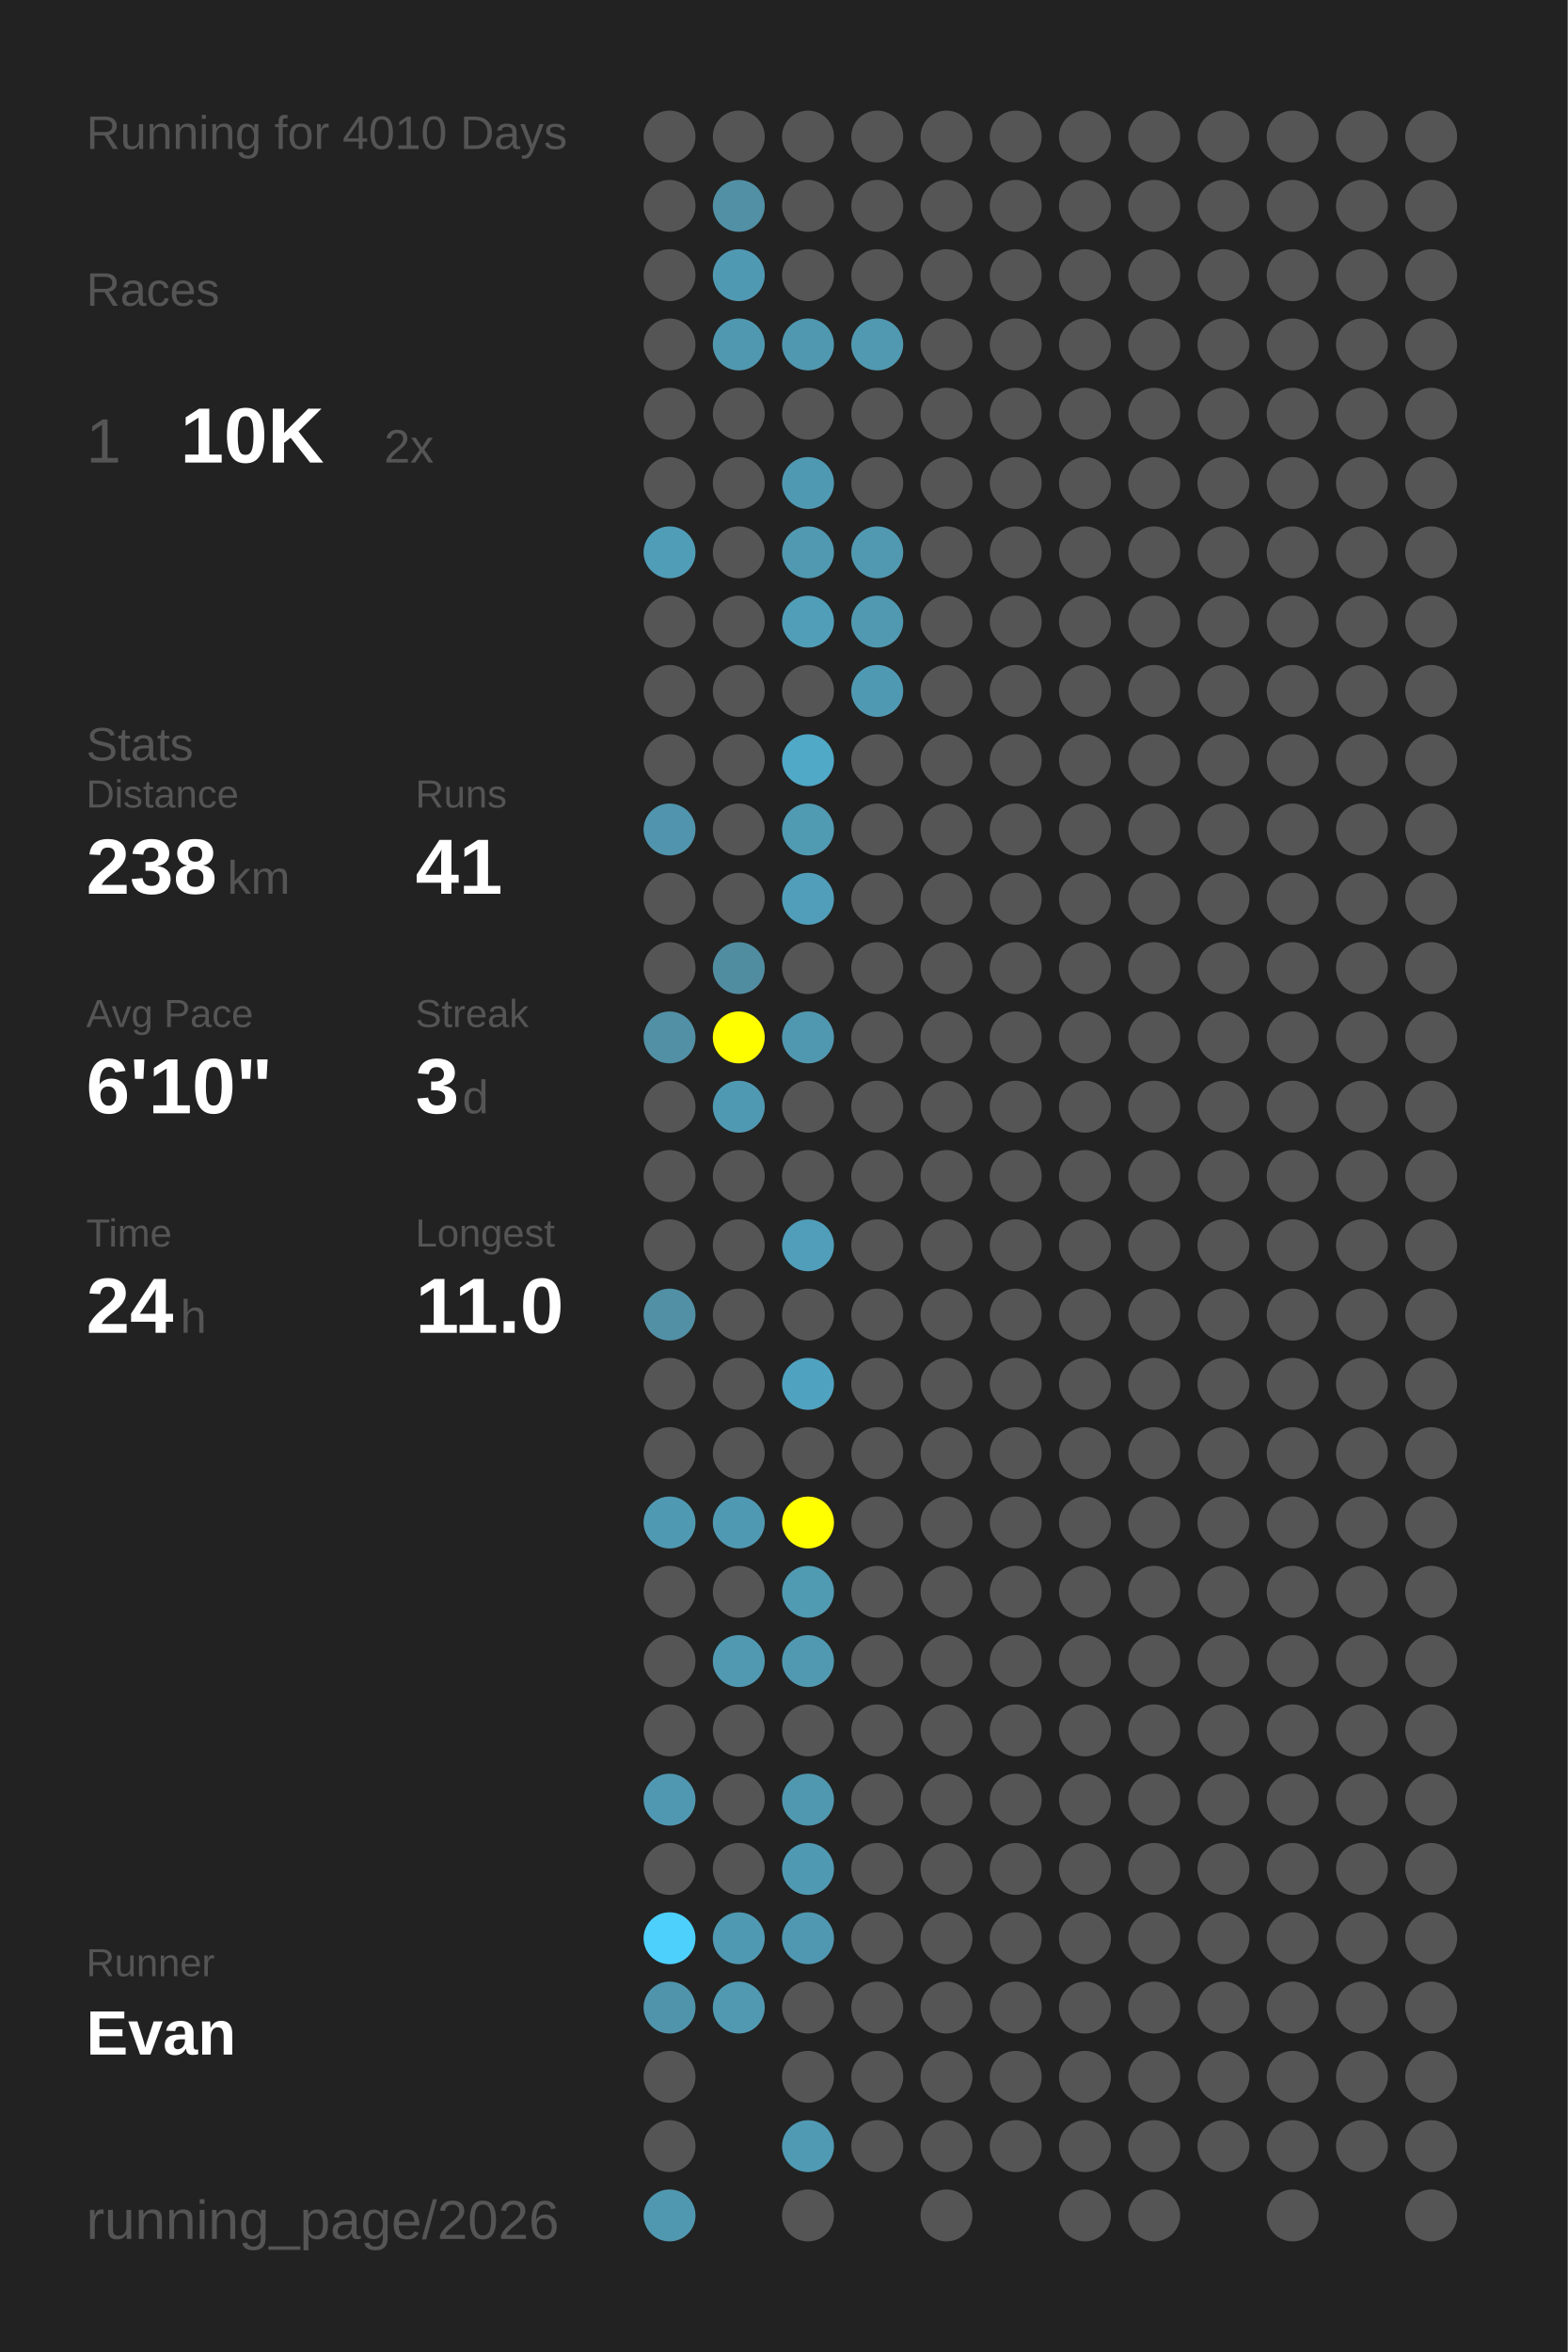
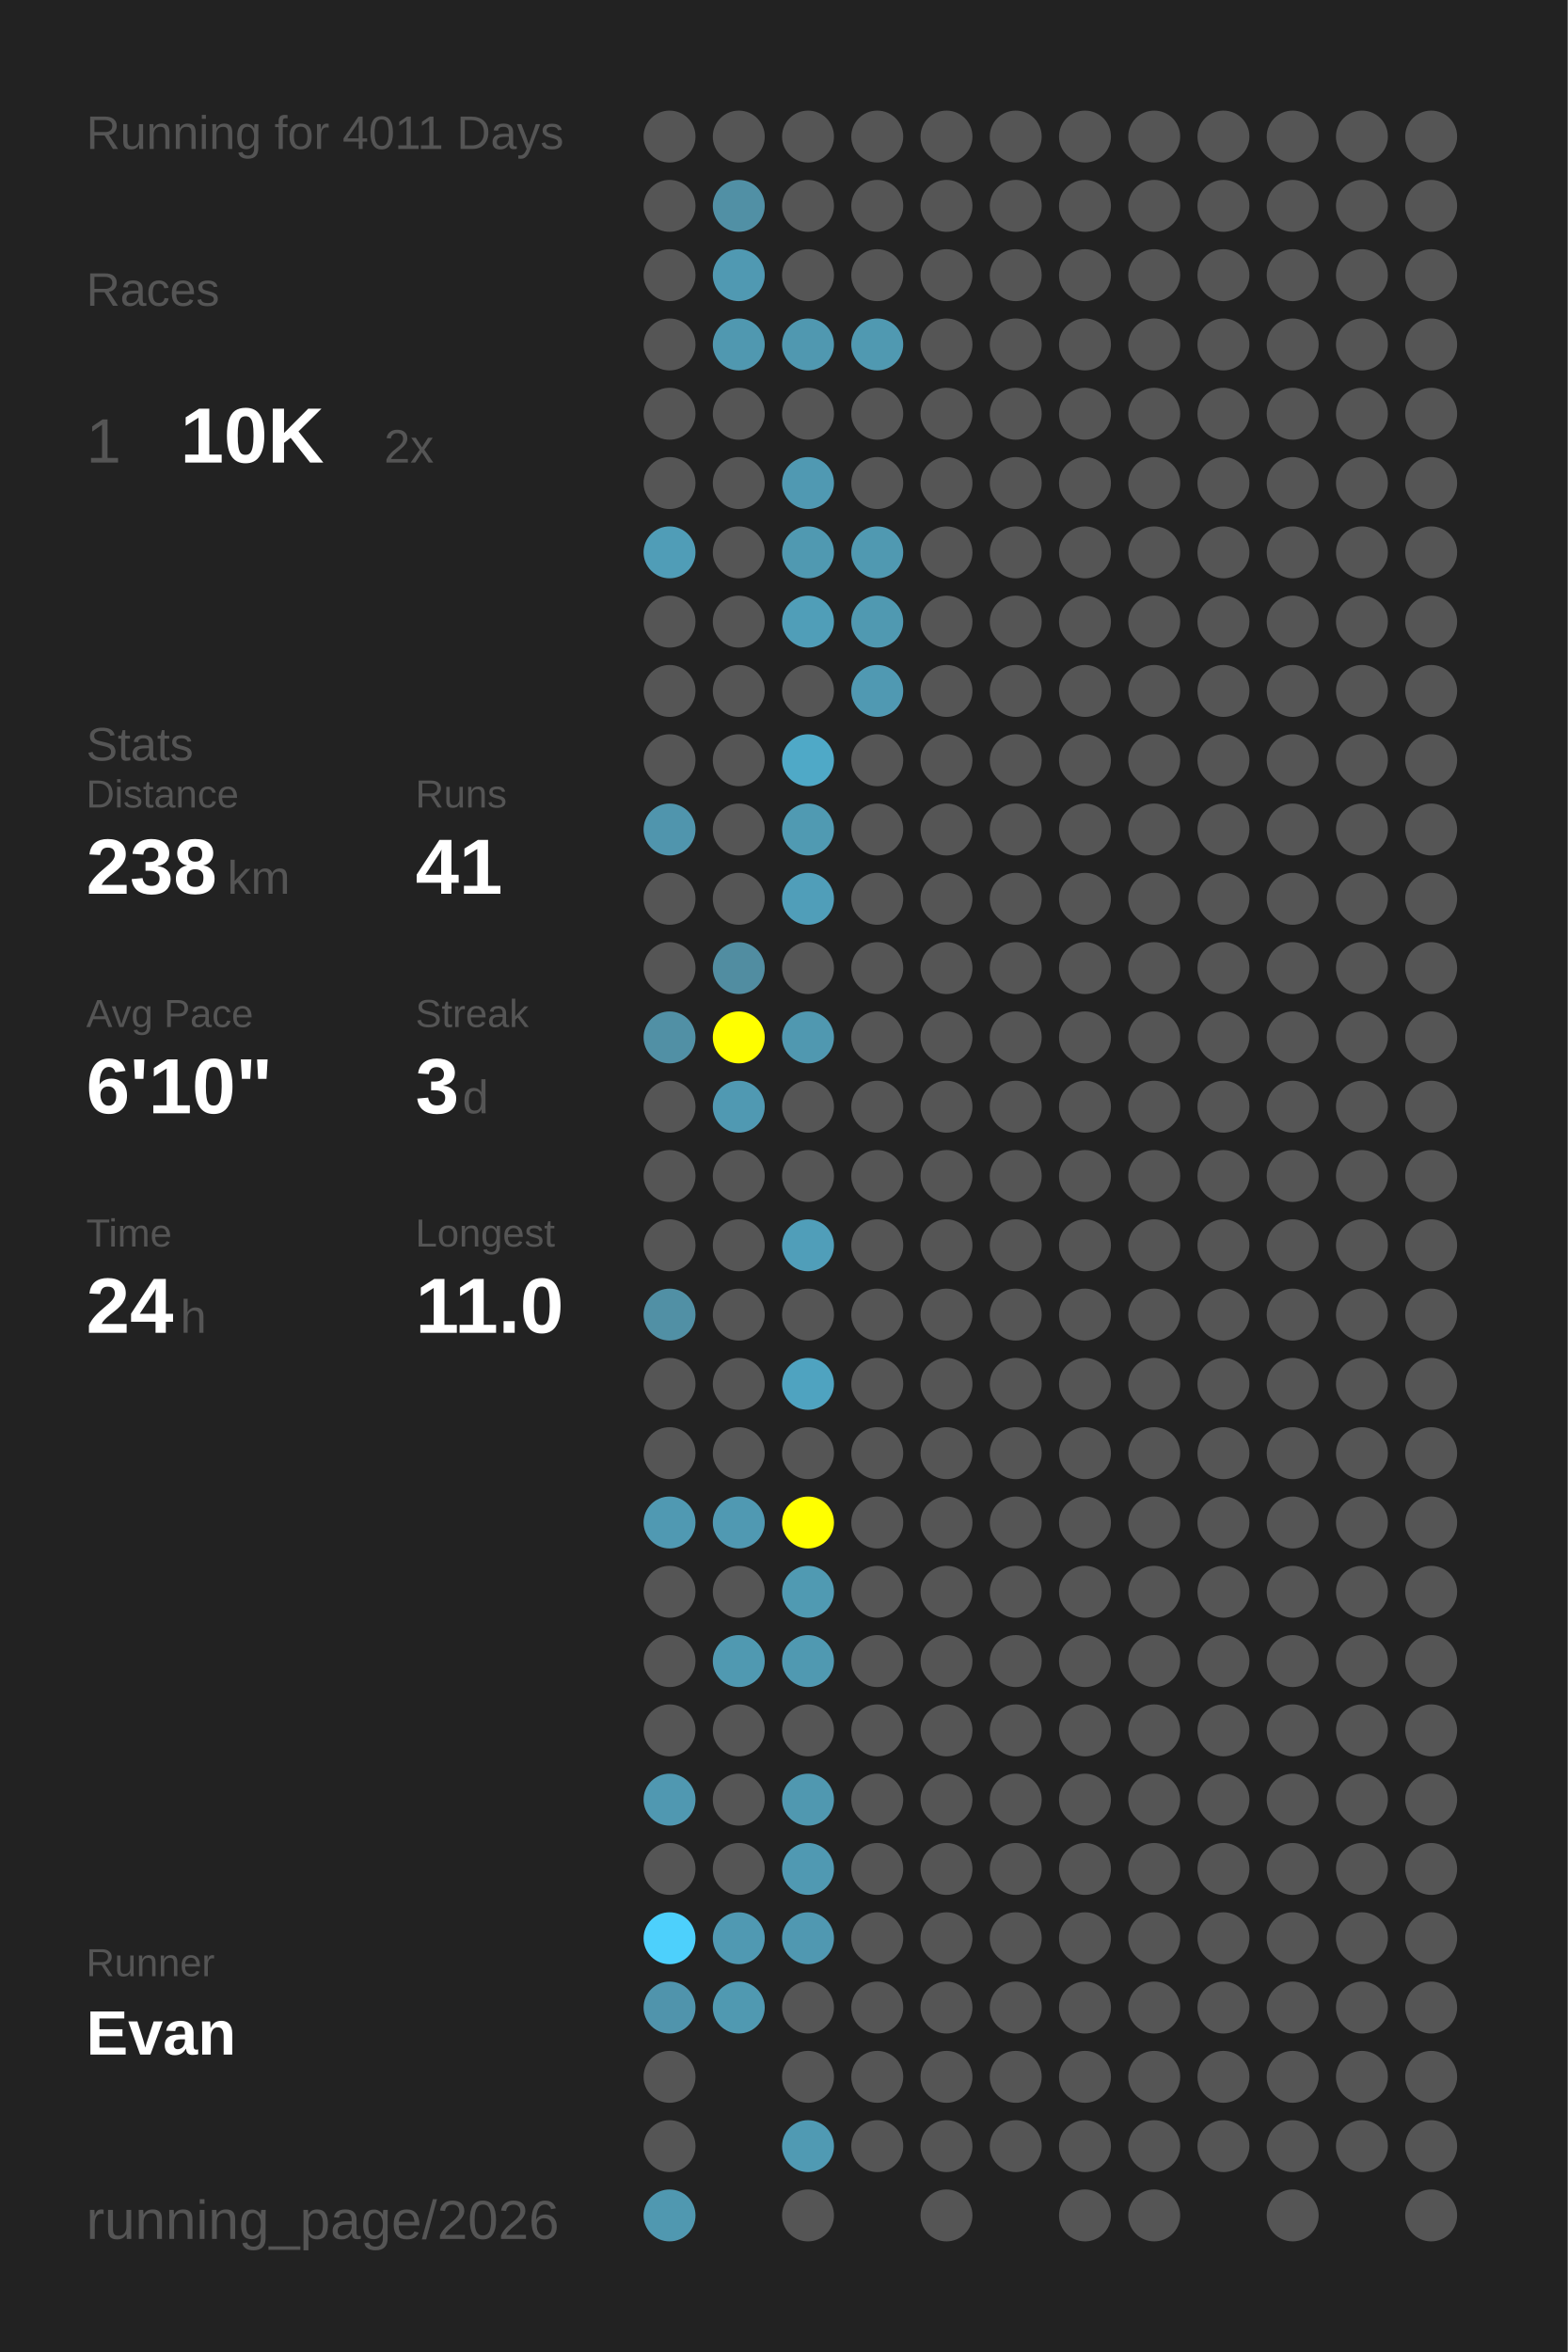
<svg xmlns="http://www.w3.org/2000/svg" baseProfile="full" height="300mm" version="1.1" viewBox="0,0,200,300" width="200mm">
  <defs />
  <rect fill="#222222" height="300" width="200" x="0" y="0" />
-   <text fill="#555555" style="font-size:6px; font-family:Arial;" x="11" y="19">Running for 4010 Days</text>
+   <text fill="#555555" style="font-size:6px; font-family:Arial;" x="11" y="19">Running for 4011 Days</text>
  <text fill="#555555" style="font-size:6px; font-family:Arial;" x="11" y="39">Races</text>
  <text fill="#555555" style="font-size:8px; font-family:Arial;" x="11" y="59">1</text>
  <text fill="#FFFFFF" style="font-size:10px; font-family:Arial; font-weight:bold;" x="23" y="59">10K</text>
  <text fill="#555555" style="font-size:6px; font-family:Arial;" x="49" y="59">2x</text>
  <text fill="#555555" style="font-size:6px; font-family:Arial;" x="11" y="97">Stats</text>
  <text fill="#555555" style="font-size:5px; font-family:Arial;" x="11" y="103">Distance</text>
  <text fill="#FFFFFF" style="font-size:10px; font-family:Arial; font-weight:bold;" x="11" y="114">238</text>
  <text fill="#555555" style="font-size:6px; font-family:Arial;" x="29" y="114">km</text>
  <text fill="#555555" style="font-size:5px; font-family:Arial;" x="53" y="103">Runs</text>
  <text fill="#FFFFFF" style="font-size:10px; font-family:Arial; font-weight:bold;" x="53" y="114">41</text>
  <text fill="#555555" style="font-size:5px; font-family:Arial;" x="11" y="131">Avg Pace</text>
  <text fill="#FFFFFF" style="font-size:10px; font-family:Arial; font-weight:bold;" x="11" y="142">6'10"</text>
  <text fill="#555555" style="font-size:5px; font-family:Arial;" x="53" y="131">Streak</text>
  <text fill="#FFFFFF" style="font-size:10px; font-family:Arial; font-weight:bold;" x="53" y="142">3</text>
  <text fill="#555555" style="font-size:6px; font-family:Arial;" x="59" y="142">d</text>
  <text fill="#555555" style="font-size:5px; font-family:Arial;" x="11" y="159">Time</text>
  <text fill="#FFFFFF" style="font-size:10px; font-family:Arial; font-weight:bold;" x="11" y="170">24</text>
  <text fill="#555555" style="font-size:6px; font-family:Arial;" x="23" y="170">h</text>
  <text fill="#555555" style="font-size:5px; font-family:Arial;" x="53" y="159">Longest</text>
  <text fill="#FFFFFF" style="font-size:10px; font-family:Arial; font-weight:bold;" x="53" y="170">11.0</text>
  <text fill="#555555" style="font-size:5px; font-family:Arial;" x="11" y="252.065">Runner</text>
  <text fill="#FFFFFF" style="font-size:8px; font-family:Arial; font-weight:bold;" x="11" y="262.065">Evan</text>
  <text fill="#555555" style="font-size:7px; font-family:Arial;" x="11" y="285.581">running_page/2026</text>
  <circle cx="85.417" cy="17.419" fill="#555555" r="3.312" />
  <circle cx="85.417" cy="26.258" fill="#555555" r="3.312" />
  <circle cx="85.417" cy="35.097" fill="#555555" r="3.312" />
  <circle cx="85.417" cy="43.935" fill="#555555" r="3.312" />
  <circle cx="85.417" cy="52.774" fill="#555555" r="3.312" />
  <circle cx="85.417" cy="61.613" fill="#555555" r="3.312" />
  <circle cx="85.417" cy="70.452" fill="#509db7" r="3.312" />
  <circle cx="85.417" cy="79.29" fill="#555555" r="3.312" />
  <circle cx="85.417" cy="88.129" fill="#555555" r="3.312" />
  <circle cx="85.417" cy="96.968" fill="#555555" r="3.312" />
  <circle cx="85.417" cy="105.806" fill="#5095ad" r="3.312" />
  <circle cx="85.417" cy="114.645" fill="#555555" r="3.312" />
  <circle cx="85.417" cy="123.484" fill="#555555" r="3.312" />
  <circle cx="85.417" cy="132.323" fill="#5190a5" r="3.312" />
  <circle cx="85.417" cy="141.161" fill="#555555" r="3.312" />
  <circle cx="85.417" cy="150" fill="#555555" r="3.312" />
  <circle cx="85.417" cy="158.839" fill="#555555" r="3.312" />
  <circle cx="85.417" cy="167.677" fill="#5190a5" r="3.312" />
  <circle cx="85.417" cy="176.516" fill="#555555" r="3.312" />
  <circle cx="85.417" cy="185.355" fill="#555555" r="3.312" />
  <circle cx="85.417" cy="194.194" fill="#5099b2" r="3.312" />
  <circle cx="85.417" cy="203.032" fill="#555555" r="3.312" />
  <circle cx="85.417" cy="211.871" fill="#555555" r="3.312" />
  <circle cx="85.417" cy="220.71" fill="#555555" r="3.312" />
  <circle cx="85.417" cy="229.548" fill="#5098b1" r="3.312" />
  <circle cx="85.417" cy="238.387" fill="#555555" r="3.312" />
  <circle cx="85.417" cy="247.226" fill="#4dd0fc" r="3.312" />
  <circle cx="85.417" cy="256.065" fill="#5094ac" r="3.312" />
  <circle cx="85.417" cy="264.903" fill="#555555" r="3.312" />
  <circle cx="85.417" cy="273.742" fill="#555555" r="3.312" />
  <circle cx="85.417" cy="282.581" fill="#5098b0" r="3.312" />
  <circle cx="94.25" cy="17.419" fill="#555555" r="3.312" />
  <circle cx="94.25" cy="26.258" fill="#5190a5" r="3.312" />
  <circle cx="94.25" cy="35.097" fill="#5099b2" r="3.312" />
  <circle cx="94.25" cy="43.935" fill="#5098b0" r="3.312" />
  <circle cx="94.25" cy="52.774" fill="#555555" r="3.312" />
  <circle cx="94.25" cy="61.613" fill="#555555" r="3.312" />
  <circle cx="94.25" cy="70.452" fill="#555555" r="3.312" />
  <circle cx="94.25" cy="79.29" fill="#555555" r="3.312" />
  <circle cx="94.25" cy="88.129" fill="#555555" r="3.312" />
  <circle cx="94.25" cy="96.968" fill="#555555" r="3.312" />
  <circle cx="94.25" cy="105.806" fill="#555555" r="3.312" />
  <circle cx="94.25" cy="114.645" fill="#555555" r="3.312" />
  <circle cx="94.25" cy="123.484" fill="#518da1" r="3.312" />
  <circle cx="94.25" cy="132.323" fill="#FFFF00" r="3.312" />
  <circle cx="94.25" cy="141.161" fill="#5099b2" r="3.312" />
  <circle cx="94.25" cy="150" fill="#555555" r="3.312" />
  <circle cx="94.25" cy="158.839" fill="#555555" r="3.312" />
  <circle cx="94.25" cy="167.677" fill="#555555" r="3.312" />
  <circle cx="94.25" cy="176.516" fill="#555555" r="3.312" />
  <circle cx="94.25" cy="185.355" fill="#555555" r="3.312" />
  <circle cx="94.25" cy="194.194" fill="#5099b2" r="3.312" />
  <circle cx="94.25" cy="203.032" fill="#555555" r="3.312" />
  <circle cx="94.25" cy="211.871" fill="#5099b1" r="3.312" />
  <circle cx="94.25" cy="220.71" fill="#555555" r="3.312" />
  <circle cx="94.25" cy="229.548" fill="#555555" r="3.312" />
  <circle cx="94.25" cy="238.387" fill="#555555" r="3.312" />
  <circle cx="94.25" cy="247.226" fill="#5099b2" r="3.312" />
  <circle cx="94.25" cy="256.065" fill="#5099b1" r="3.312" />
  <circle cx="103.083" cy="17.419" fill="#555555" r="3.312" />
  <circle cx="103.083" cy="26.258" fill="#555555" r="3.312" />
  <circle cx="103.083" cy="35.097" fill="#555555" r="3.312" />
  <circle cx="103.083" cy="43.935" fill="#5098b0" r="3.312" />
  <circle cx="103.083" cy="52.774" fill="#555555" r="3.312" />
  <circle cx="103.083" cy="61.613" fill="#5099b2" r="3.312" />
  <circle cx="103.083" cy="70.452" fill="#5099b1" r="3.312" />
  <circle cx="103.083" cy="79.29" fill="#509eb8" r="3.312" />
  <circle cx="103.083" cy="88.129" fill="#555555" r="3.312" />
  <circle cx="103.083" cy="96.968" fill="#4fa9c7" r="3.312" />
  <circle cx="103.083" cy="105.806" fill="#509ab2" r="3.312" />
  <circle cx="103.083" cy="114.645" fill="#509eb9" r="3.312" />
  <circle cx="103.083" cy="123.484" fill="#555555" r="3.312" />
  <circle cx="103.083" cy="132.323" fill="#5098b0" r="3.312" />
  <circle cx="103.083" cy="141.161" fill="#555555" r="3.312" />
  <circle cx="103.083" cy="150" fill="#555555" r="3.312" />
  <circle cx="103.083" cy="158.839" fill="#509eb9" r="3.312" />
  <circle cx="103.083" cy="167.677" fill="#555555" r="3.312" />
  <circle cx="103.083" cy="176.516" fill="#4fa3c0" r="3.312" />
  <circle cx="103.083" cy="185.355" fill="#555555" r="3.312" />
  <circle cx="103.083" cy="194.194" fill="#FFFF00" r="3.312" />
  <circle cx="103.083" cy="203.032" fill="#509ab2" r="3.312" />
  <circle cx="103.083" cy="211.871" fill="#5099b1" r="3.312" />
  <circle cx="103.083" cy="220.71" fill="#555555" r="3.312" />
  <circle cx="103.083" cy="229.548" fill="#5098b0" r="3.312" />
  <circle cx="103.083" cy="238.387" fill="#5099b2" r="3.312" />
  <circle cx="103.083" cy="247.226" fill="#5098b1" r="3.312" />
  <circle cx="103.083" cy="256.065" fill="#555555" r="3.312" />
  <circle cx="103.083" cy="264.903" fill="#555555" r="3.312" />
  <circle cx="103.083" cy="273.742" fill="#509ab3" r="3.312" />
  <circle cx="103.083" cy="282.581" fill="#555555" r="3.312" />
  <circle cx="111.917" cy="17.419" fill="#555555" r="3.312" />
  <circle cx="111.917" cy="26.258" fill="#555555" r="3.312" />
  <circle cx="111.917" cy="35.097" fill="#555555" r="3.312" />
  <circle cx="111.917" cy="43.935" fill="#5099b1" r="3.312" />
  <circle cx="111.917" cy="52.774" fill="#555555" r="3.312" />
  <circle cx="111.917" cy="61.613" fill="#555555" r="3.312" />
  <circle cx="111.917" cy="70.452" fill="#5099b1" r="3.312" />
  <circle cx="111.917" cy="79.29" fill="#5099b1" r="3.312" />
  <circle cx="111.917" cy="88.129" fill="#5099b2" r="3.312" />
  <circle cx="111.917" cy="96.968" fill="#555555" r="3.312" />
  <circle cx="111.917" cy="105.806" fill="#555555" r="3.312" />
  <circle cx="111.917" cy="114.645" fill="#555555" r="3.312" />
  <circle cx="111.917" cy="123.484" fill="#555555" r="3.312" />
  <circle cx="111.917" cy="132.323" fill="#555555" r="3.312" />
  <circle cx="111.917" cy="141.161" fill="#555555" r="3.312" />
  <circle cx="111.917" cy="150" fill="#555555" r="3.312" />
  <circle cx="111.917" cy="158.839" fill="#555555" r="3.312" />
  <circle cx="111.917" cy="167.677" fill="#555555" r="3.312" />
  <circle cx="111.917" cy="176.516" fill="#555555" r="3.312" />
  <circle cx="111.917" cy="185.355" fill="#555555" r="3.312" />
  <circle cx="111.917" cy="194.194" fill="#555555" r="3.312" />
  <circle cx="111.917" cy="203.032" fill="#555555" r="3.312" />
  <circle cx="111.917" cy="211.871" fill="#555555" r="3.312" />
  <circle cx="111.917" cy="220.71" fill="#555555" r="3.312" />
  <circle cx="111.917" cy="229.548" fill="#555555" r="3.312" />
  <circle cx="111.917" cy="238.387" fill="#555555" r="3.312" />
  <circle cx="111.917" cy="247.226" fill="#555555" r="3.312" />
  <circle cx="111.917" cy="256.065" fill="#555555" r="3.312" />
  <circle cx="111.917" cy="264.903" fill="#555555" r="3.312" />
  <circle cx="111.917" cy="273.742" fill="#555555" r="3.312" />
  <circle cx="120.75" cy="17.419" fill="#555555" r="3.312" />
  <circle cx="120.75" cy="26.258" fill="#555555" r="3.312" />
  <circle cx="120.75" cy="35.097" fill="#555555" r="3.312" />
  <circle cx="120.75" cy="43.935" fill="#555555" r="3.312" />
  <circle cx="120.75" cy="52.774" fill="#555555" r="3.312" />
  <circle cx="120.75" cy="61.613" fill="#555555" r="3.312" />
  <circle cx="120.75" cy="70.452" fill="#555555" r="3.312" />
  <circle cx="120.75" cy="79.29" fill="#555555" r="3.312" />
  <circle cx="120.75" cy="88.129" fill="#555555" r="3.312" />
  <circle cx="120.75" cy="96.968" fill="#555555" r="3.312" />
  <circle cx="120.75" cy="105.806" fill="#555555" r="3.312" />
  <circle cx="120.75" cy="114.645" fill="#555555" r="3.312" />
  <circle cx="120.75" cy="123.484" fill="#555555" r="3.312" />
  <circle cx="120.75" cy="132.323" fill="#555555" r="3.312" />
  <circle cx="120.75" cy="141.161" fill="#555555" r="3.312" />
  <circle cx="120.75" cy="150" fill="#555555" r="3.312" />
  <circle cx="120.75" cy="158.839" fill="#555555" r="3.312" />
  <circle cx="120.75" cy="167.677" fill="#555555" r="3.312" />
  <circle cx="120.75" cy="176.516" fill="#555555" r="3.312" />
  <circle cx="120.75" cy="185.355" fill="#555555" r="3.312" />
  <circle cx="120.75" cy="194.194" fill="#555555" r="3.312" />
  <circle cx="120.75" cy="203.032" fill="#555555" r="3.312" />
  <circle cx="120.75" cy="211.871" fill="#555555" r="3.312" />
  <circle cx="120.75" cy="220.71" fill="#555555" r="3.312" />
  <circle cx="120.75" cy="229.548" fill="#555555" r="3.312" />
  <circle cx="120.75" cy="238.387" fill="#555555" r="3.312" />
  <circle cx="120.75" cy="247.226" fill="#555555" r="3.312" />
  <circle cx="120.75" cy="256.065" fill="#555555" r="3.312" />
  <circle cx="120.75" cy="264.903" fill="#555555" r="3.312" />
  <circle cx="120.75" cy="273.742" fill="#555555" r="3.312" />
  <circle cx="120.75" cy="282.581" fill="#555555" r="3.312" />
  <circle cx="129.583" cy="17.419" fill="#555555" r="3.312" />
  <circle cx="129.583" cy="26.258" fill="#555555" r="3.312" />
  <circle cx="129.583" cy="35.097" fill="#555555" r="3.312" />
  <circle cx="129.583" cy="43.935" fill="#555555" r="3.312" />
  <circle cx="129.583" cy="52.774" fill="#555555" r="3.312" />
  <circle cx="129.583" cy="61.613" fill="#555555" r="3.312" />
  <circle cx="129.583" cy="70.452" fill="#555555" r="3.312" />
  <circle cx="129.583" cy="79.29" fill="#555555" r="3.312" />
  <circle cx="129.583" cy="88.129" fill="#555555" r="3.312" />
  <circle cx="129.583" cy="96.968" fill="#555555" r="3.312" />
  <circle cx="129.583" cy="105.806" fill="#555555" r="3.312" />
  <circle cx="129.583" cy="114.645" fill="#555555" r="3.312" />
  <circle cx="129.583" cy="123.484" fill="#555555" r="3.312" />
  <circle cx="129.583" cy="132.323" fill="#555555" r="3.312" />
  <circle cx="129.583" cy="141.161" fill="#555555" r="3.312" />
  <circle cx="129.583" cy="150" fill="#555555" r="3.312" />
  <circle cx="129.583" cy="158.839" fill="#555555" r="3.312" />
  <circle cx="129.583" cy="167.677" fill="#555555" r="3.312" />
  <circle cx="129.583" cy="176.516" fill="#555555" r="3.312" />
  <circle cx="129.583" cy="185.355" fill="#555555" r="3.312" />
  <circle cx="129.583" cy="194.194" fill="#555555" r="3.312" />
  <circle cx="129.583" cy="203.032" fill="#555555" r="3.312" />
  <circle cx="129.583" cy="211.871" fill="#555555" r="3.312" />
  <circle cx="129.583" cy="220.71" fill="#555555" r="3.312" />
  <circle cx="129.583" cy="229.548" fill="#555555" r="3.312" />
  <circle cx="129.583" cy="238.387" fill="#555555" r="3.312" />
  <circle cx="129.583" cy="247.226" fill="#555555" r="3.312" />
  <circle cx="129.583" cy="256.065" fill="#555555" r="3.312" />
  <circle cx="129.583" cy="264.903" fill="#555555" r="3.312" />
  <circle cx="129.583" cy="273.742" fill="#555555" r="3.312" />
  <circle cx="138.417" cy="17.419" fill="#555555" r="3.312" />
  <circle cx="138.417" cy="26.258" fill="#555555" r="3.312" />
  <circle cx="138.417" cy="35.097" fill="#555555" r="3.312" />
  <circle cx="138.417" cy="43.935" fill="#555555" r="3.312" />
  <circle cx="138.417" cy="52.774" fill="#555555" r="3.312" />
  <circle cx="138.417" cy="61.613" fill="#555555" r="3.312" />
  <circle cx="138.417" cy="70.452" fill="#555555" r="3.312" />
  <circle cx="138.417" cy="79.29" fill="#555555" r="3.312" />
  <circle cx="138.417" cy="88.129" fill="#555555" r="3.312" />
  <circle cx="138.417" cy="96.968" fill="#555555" r="3.312" />
  <circle cx="138.417" cy="105.806" fill="#555555" r="3.312" />
  <circle cx="138.417" cy="114.645" fill="#555555" r="3.312" />
  <circle cx="138.417" cy="123.484" fill="#555555" r="3.312" />
  <circle cx="138.417" cy="132.323" fill="#555555" r="3.312" />
  <circle cx="138.417" cy="141.161" fill="#555555" r="3.312" />
  <circle cx="138.417" cy="150" fill="#555555" r="3.312" />
  <circle cx="138.417" cy="158.839" fill="#555555" r="3.312" />
  <circle cx="138.417" cy="167.677" fill="#555555" r="3.312" />
  <circle cx="138.417" cy="176.516" fill="#555555" r="3.312" />
  <circle cx="138.417" cy="185.355" fill="#555555" r="3.312" />
  <circle cx="138.417" cy="194.194" fill="#555555" r="3.312" />
  <circle cx="138.417" cy="203.032" fill="#555555" r="3.312" />
  <circle cx="138.417" cy="211.871" fill="#555555" r="3.312" />
  <circle cx="138.417" cy="220.71" fill="#555555" r="3.312" />
  <circle cx="138.417" cy="229.548" fill="#555555" r="3.312" />
  <circle cx="138.417" cy="238.387" fill="#555555" r="3.312" />
  <circle cx="138.417" cy="247.226" fill="#555555" r="3.312" />
  <circle cx="138.417" cy="256.065" fill="#555555" r="3.312" />
  <circle cx="138.417" cy="264.903" fill="#555555" r="3.312" />
  <circle cx="138.417" cy="273.742" fill="#555555" r="3.312" />
  <circle cx="138.417" cy="282.581" fill="#555555" r="3.312" />
  <circle cx="147.25" cy="17.419" fill="#555555" r="3.312" />
  <circle cx="147.25" cy="26.258" fill="#555555" r="3.312" />
  <circle cx="147.25" cy="35.097" fill="#555555" r="3.312" />
  <circle cx="147.25" cy="43.935" fill="#555555" r="3.312" />
  <circle cx="147.25" cy="52.774" fill="#555555" r="3.312" />
  <circle cx="147.25" cy="61.613" fill="#555555" r="3.312" />
  <circle cx="147.25" cy="70.452" fill="#555555" r="3.312" />
  <circle cx="147.25" cy="79.29" fill="#555555" r="3.312" />
  <circle cx="147.25" cy="88.129" fill="#555555" r="3.312" />
  <circle cx="147.25" cy="96.968" fill="#555555" r="3.312" />
  <circle cx="147.25" cy="105.806" fill="#555555" r="3.312" />
  <circle cx="147.25" cy="114.645" fill="#555555" r="3.312" />
  <circle cx="147.25" cy="123.484" fill="#555555" r="3.312" />
  <circle cx="147.25" cy="132.323" fill="#555555" r="3.312" />
  <circle cx="147.25" cy="141.161" fill="#555555" r="3.312" />
  <circle cx="147.25" cy="150" fill="#555555" r="3.312" />
  <circle cx="147.25" cy="158.839" fill="#555555" r="3.312" />
  <circle cx="147.25" cy="167.677" fill="#555555" r="3.312" />
  <circle cx="147.25" cy="176.516" fill="#555555" r="3.312" />
  <circle cx="147.25" cy="185.355" fill="#555555" r="3.312" />
  <circle cx="147.25" cy="194.194" fill="#555555" r="3.312" />
  <circle cx="147.25" cy="203.032" fill="#555555" r="3.312" />
  <circle cx="147.25" cy="211.871" fill="#555555" r="3.312" />
  <circle cx="147.25" cy="220.71" fill="#555555" r="3.312" />
  <circle cx="147.25" cy="229.548" fill="#555555" r="3.312" />
  <circle cx="147.25" cy="238.387" fill="#555555" r="3.312" />
  <circle cx="147.25" cy="247.226" fill="#555555" r="3.312" />
  <circle cx="147.25" cy="256.065" fill="#555555" r="3.312" />
  <circle cx="147.25" cy="264.903" fill="#555555" r="3.312" />
  <circle cx="147.25" cy="273.742" fill="#555555" r="3.312" />
  <circle cx="147.25" cy="282.581" fill="#555555" r="3.312" />
  <circle cx="156.083" cy="17.419" fill="#555555" r="3.312" />
  <circle cx="156.083" cy="26.258" fill="#555555" r="3.312" />
  <circle cx="156.083" cy="35.097" fill="#555555" r="3.312" />
  <circle cx="156.083" cy="43.935" fill="#555555" r="3.312" />
  <circle cx="156.083" cy="52.774" fill="#555555" r="3.312" />
  <circle cx="156.083" cy="61.613" fill="#555555" r="3.312" />
  <circle cx="156.083" cy="70.452" fill="#555555" r="3.312" />
  <circle cx="156.083" cy="79.29" fill="#555555" r="3.312" />
  <circle cx="156.083" cy="88.129" fill="#555555" r="3.312" />
  <circle cx="156.083" cy="96.968" fill="#555555" r="3.312" />
  <circle cx="156.083" cy="105.806" fill="#555555" r="3.312" />
  <circle cx="156.083" cy="114.645" fill="#555555" r="3.312" />
  <circle cx="156.083" cy="123.484" fill="#555555" r="3.312" />
  <circle cx="156.083" cy="132.323" fill="#555555" r="3.312" />
  <circle cx="156.083" cy="141.161" fill="#555555" r="3.312" />
  <circle cx="156.083" cy="150" fill="#555555" r="3.312" />
  <circle cx="156.083" cy="158.839" fill="#555555" r="3.312" />
  <circle cx="156.083" cy="167.677" fill="#555555" r="3.312" />
  <circle cx="156.083" cy="176.516" fill="#555555" r="3.312" />
  <circle cx="156.083" cy="185.355" fill="#555555" r="3.312" />
  <circle cx="156.083" cy="194.194" fill="#555555" r="3.312" />
  <circle cx="156.083" cy="203.032" fill="#555555" r="3.312" />
  <circle cx="156.083" cy="211.871" fill="#555555" r="3.312" />
  <circle cx="156.083" cy="220.71" fill="#555555" r="3.312" />
  <circle cx="156.083" cy="229.548" fill="#555555" r="3.312" />
  <circle cx="156.083" cy="238.387" fill="#555555" r="3.312" />
  <circle cx="156.083" cy="247.226" fill="#555555" r="3.312" />
  <circle cx="156.083" cy="256.065" fill="#555555" r="3.312" />
  <circle cx="156.083" cy="264.903" fill="#555555" r="3.312" />
  <circle cx="156.083" cy="273.742" fill="#555555" r="3.312" />
  <circle cx="164.917" cy="17.419" fill="#555555" r="3.312" />
  <circle cx="164.917" cy="26.258" fill="#555555" r="3.312" />
  <circle cx="164.917" cy="35.097" fill="#555555" r="3.312" />
  <circle cx="164.917" cy="43.935" fill="#555555" r="3.312" />
  <circle cx="164.917" cy="52.774" fill="#555555" r="3.312" />
  <circle cx="164.917" cy="61.613" fill="#555555" r="3.312" />
  <circle cx="164.917" cy="70.452" fill="#555555" r="3.312" />
  <circle cx="164.917" cy="79.29" fill="#555555" r="3.312" />
  <circle cx="164.917" cy="88.129" fill="#555555" r="3.312" />
  <circle cx="164.917" cy="96.968" fill="#555555" r="3.312" />
  <circle cx="164.917" cy="105.806" fill="#555555" r="3.312" />
  <circle cx="164.917" cy="114.645" fill="#555555" r="3.312" />
  <circle cx="164.917" cy="123.484" fill="#555555" r="3.312" />
  <circle cx="164.917" cy="132.323" fill="#555555" r="3.312" />
  <circle cx="164.917" cy="141.161" fill="#555555" r="3.312" />
  <circle cx="164.917" cy="150" fill="#555555" r="3.312" />
  <circle cx="164.917" cy="158.839" fill="#555555" r="3.312" />
  <circle cx="164.917" cy="167.677" fill="#555555" r="3.312" />
  <circle cx="164.917" cy="176.516" fill="#555555" r="3.312" />
  <circle cx="164.917" cy="185.355" fill="#555555" r="3.312" />
  <circle cx="164.917" cy="194.194" fill="#555555" r="3.312" />
  <circle cx="164.917" cy="203.032" fill="#555555" r="3.312" />
  <circle cx="164.917" cy="211.871" fill="#555555" r="3.312" />
  <circle cx="164.917" cy="220.71" fill="#555555" r="3.312" />
  <circle cx="164.917" cy="229.548" fill="#555555" r="3.312" />
  <circle cx="164.917" cy="238.387" fill="#555555" r="3.312" />
  <circle cx="164.917" cy="247.226" fill="#555555" r="3.312" />
  <circle cx="164.917" cy="256.065" fill="#555555" r="3.312" />
  <circle cx="164.917" cy="264.903" fill="#555555" r="3.312" />
  <circle cx="164.917" cy="273.742" fill="#555555" r="3.312" />
  <circle cx="164.917" cy="282.581" fill="#555555" r="3.312" />
  <circle cx="173.75" cy="17.419" fill="#555555" r="3.312" />
  <circle cx="173.75" cy="26.258" fill="#555555" r="3.312" />
  <circle cx="173.75" cy="35.097" fill="#555555" r="3.312" />
  <circle cx="173.75" cy="43.935" fill="#555555" r="3.312" />
  <circle cx="173.75" cy="52.774" fill="#555555" r="3.312" />
  <circle cx="173.75" cy="61.613" fill="#555555" r="3.312" />
  <circle cx="173.75" cy="70.452" fill="#555555" r="3.312" />
  <circle cx="173.75" cy="79.29" fill="#555555" r="3.312" />
  <circle cx="173.75" cy="88.129" fill="#555555" r="3.312" />
  <circle cx="173.75" cy="96.968" fill="#555555" r="3.312" />
  <circle cx="173.75" cy="105.806" fill="#555555" r="3.312" />
  <circle cx="173.75" cy="114.645" fill="#555555" r="3.312" />
  <circle cx="173.75" cy="123.484" fill="#555555" r="3.312" />
  <circle cx="173.75" cy="132.323" fill="#555555" r="3.312" />
  <circle cx="173.75" cy="141.161" fill="#555555" r="3.312" />
  <circle cx="173.75" cy="150" fill="#555555" r="3.312" />
  <circle cx="173.75" cy="158.839" fill="#555555" r="3.312" />
  <circle cx="173.75" cy="167.677" fill="#555555" r="3.312" />
  <circle cx="173.75" cy="176.516" fill="#555555" r="3.312" />
  <circle cx="173.75" cy="185.355" fill="#555555" r="3.312" />
  <circle cx="173.75" cy="194.194" fill="#555555" r="3.312" />
  <circle cx="173.75" cy="203.032" fill="#555555" r="3.312" />
  <circle cx="173.75" cy="211.871" fill="#555555" r="3.312" />
  <circle cx="173.75" cy="220.71" fill="#555555" r="3.312" />
  <circle cx="173.75" cy="229.548" fill="#555555" r="3.312" />
  <circle cx="173.75" cy="238.387" fill="#555555" r="3.312" />
  <circle cx="173.75" cy="247.226" fill="#555555" r="3.312" />
  <circle cx="173.75" cy="256.065" fill="#555555" r="3.312" />
  <circle cx="173.75" cy="264.903" fill="#555555" r="3.312" />
  <circle cx="173.75" cy="273.742" fill="#555555" r="3.312" />
  <circle cx="182.583" cy="17.419" fill="#555555" r="3.312" />
  <circle cx="182.583" cy="26.258" fill="#555555" r="3.312" />
  <circle cx="182.583" cy="35.097" fill="#555555" r="3.312" />
  <circle cx="182.583" cy="43.935" fill="#555555" r="3.312" />
  <circle cx="182.583" cy="52.774" fill="#555555" r="3.312" />
  <circle cx="182.583" cy="61.613" fill="#555555" r="3.312" />
  <circle cx="182.583" cy="70.452" fill="#555555" r="3.312" />
  <circle cx="182.583" cy="79.29" fill="#555555" r="3.312" />
  <circle cx="182.583" cy="88.129" fill="#555555" r="3.312" />
  <circle cx="182.583" cy="96.968" fill="#555555" r="3.312" />
  <circle cx="182.583" cy="105.806" fill="#555555" r="3.312" />
  <circle cx="182.583" cy="114.645" fill="#555555" r="3.312" />
  <circle cx="182.583" cy="123.484" fill="#555555" r="3.312" />
  <circle cx="182.583" cy="132.323" fill="#555555" r="3.312" />
  <circle cx="182.583" cy="141.161" fill="#555555" r="3.312" />
  <circle cx="182.583" cy="150" fill="#555555" r="3.312" />
  <circle cx="182.583" cy="158.839" fill="#555555" r="3.312" />
  <circle cx="182.583" cy="167.677" fill="#555555" r="3.312" />
  <circle cx="182.583" cy="176.516" fill="#555555" r="3.312" />
  <circle cx="182.583" cy="185.355" fill="#555555" r="3.312" />
  <circle cx="182.583" cy="194.194" fill="#555555" r="3.312" />
  <circle cx="182.583" cy="203.032" fill="#555555" r="3.312" />
  <circle cx="182.583" cy="211.871" fill="#555555" r="3.312" />
  <circle cx="182.583" cy="220.71" fill="#555555" r="3.312" />
  <circle cx="182.583" cy="229.548" fill="#555555" r="3.312" />
  <circle cx="182.583" cy="238.387" fill="#555555" r="3.312" />
  <circle cx="182.583" cy="247.226" fill="#555555" r="3.312" />
  <circle cx="182.583" cy="256.065" fill="#555555" r="3.312" />
  <circle cx="182.583" cy="264.903" fill="#555555" r="3.312" />
  <circle cx="182.583" cy="273.742" fill="#555555" r="3.312" />
  <circle cx="182.583" cy="282.581" fill="#555555" r="3.312" />
</svg>
